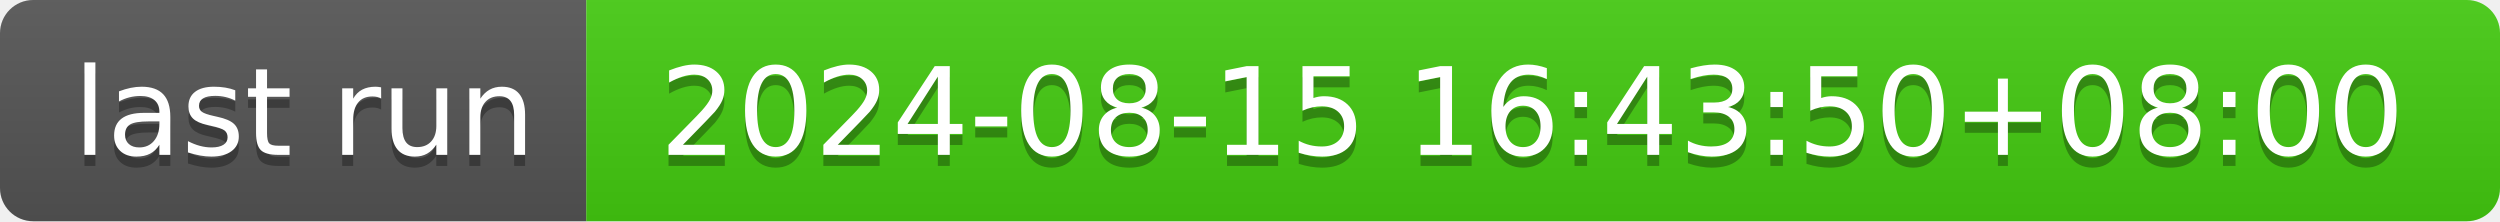
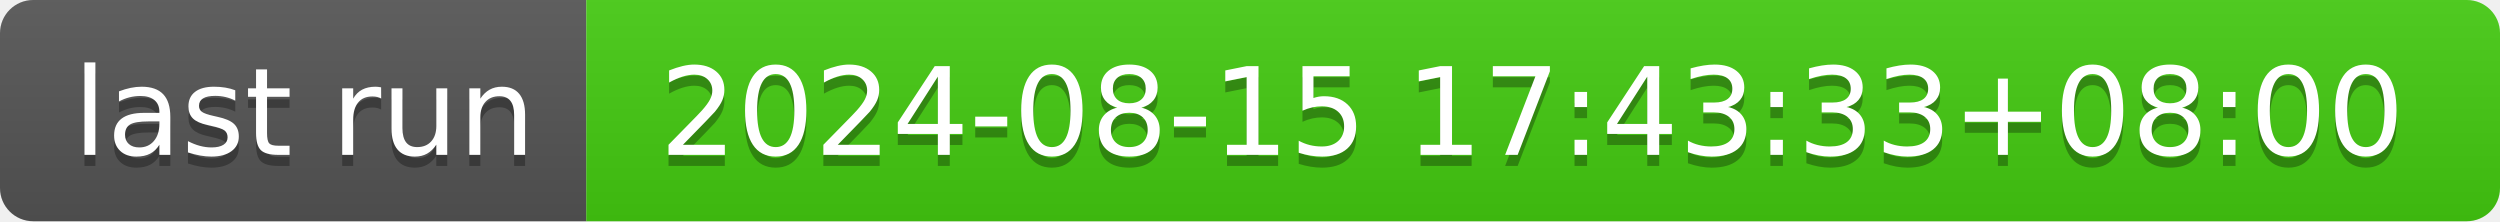
- <svg xmlns="http://www.w3.org/2000/svg" width="226" height="20" role="img" aria-label="last run: 2024-08-15 16:43:50+08:00">
+ <svg xmlns="http://www.w3.org/2000/svg" width="226" height="20" role="img" aria-label="last run: 2024-08-15 17:43:33+08:00">
  <linearGradient id="s" x2="0" y2="100%">
    <stop offset="0" stop-color="#bbb" stop-opacity=".1" />
    <stop offset="1" stop-opacity=".1" />
  </linearGradient>
  <clipPath id="r">
    <rect width="226" height="20" rx="3" fill="#fff" />
  </clipPath>
  <g clip-path="url(#r)">
    <rect width="53" height="20" fill="#555" />
    <rect x="53" width="173" height="20" fill="#4c1" />
    <rect width="226" height="20" fill="url(#s)" />
  </g>
  <g fill="#fff" text-anchor="middle" font-family="Verdana,Geneva,DejaVu Sans,sans-serif" text-rendering="geometricPrecision" font-size="110">
    <text aria-hidden="true" x="275" y="150" fill="#010101" fill-opacity=".3" transform="scale(.1)" textLength="430">last run</text>
    <text x="275" y="140" transform="scale(.1)" fill="#fff" textLength="430">last run</text>
-     <text aria-hidden="true" x="1385" y="150" fill="#010101" fill-opacity=".3" transform="scale(.1)" textLength="1630">2024-08-15 16:43:50+08:00</text>
-     <text x="1385" y="140" transform="scale(.1)" fill="#fff" textLength="1630">2024-08-15 16:43:50+08:00</text>
+     <text aria-hidden="true" x="1385" y="150" fill="#010101" fill-opacity=".3" transform="scale(.1)" textLength="1630">2024-08-15 17:43:33+08:00</text>
+     <text x="1385" y="140" transform="scale(.1)" fill="#fff" textLength="1630">2024-08-15 17:43:33+08:00</text>
  </g>
</svg>
